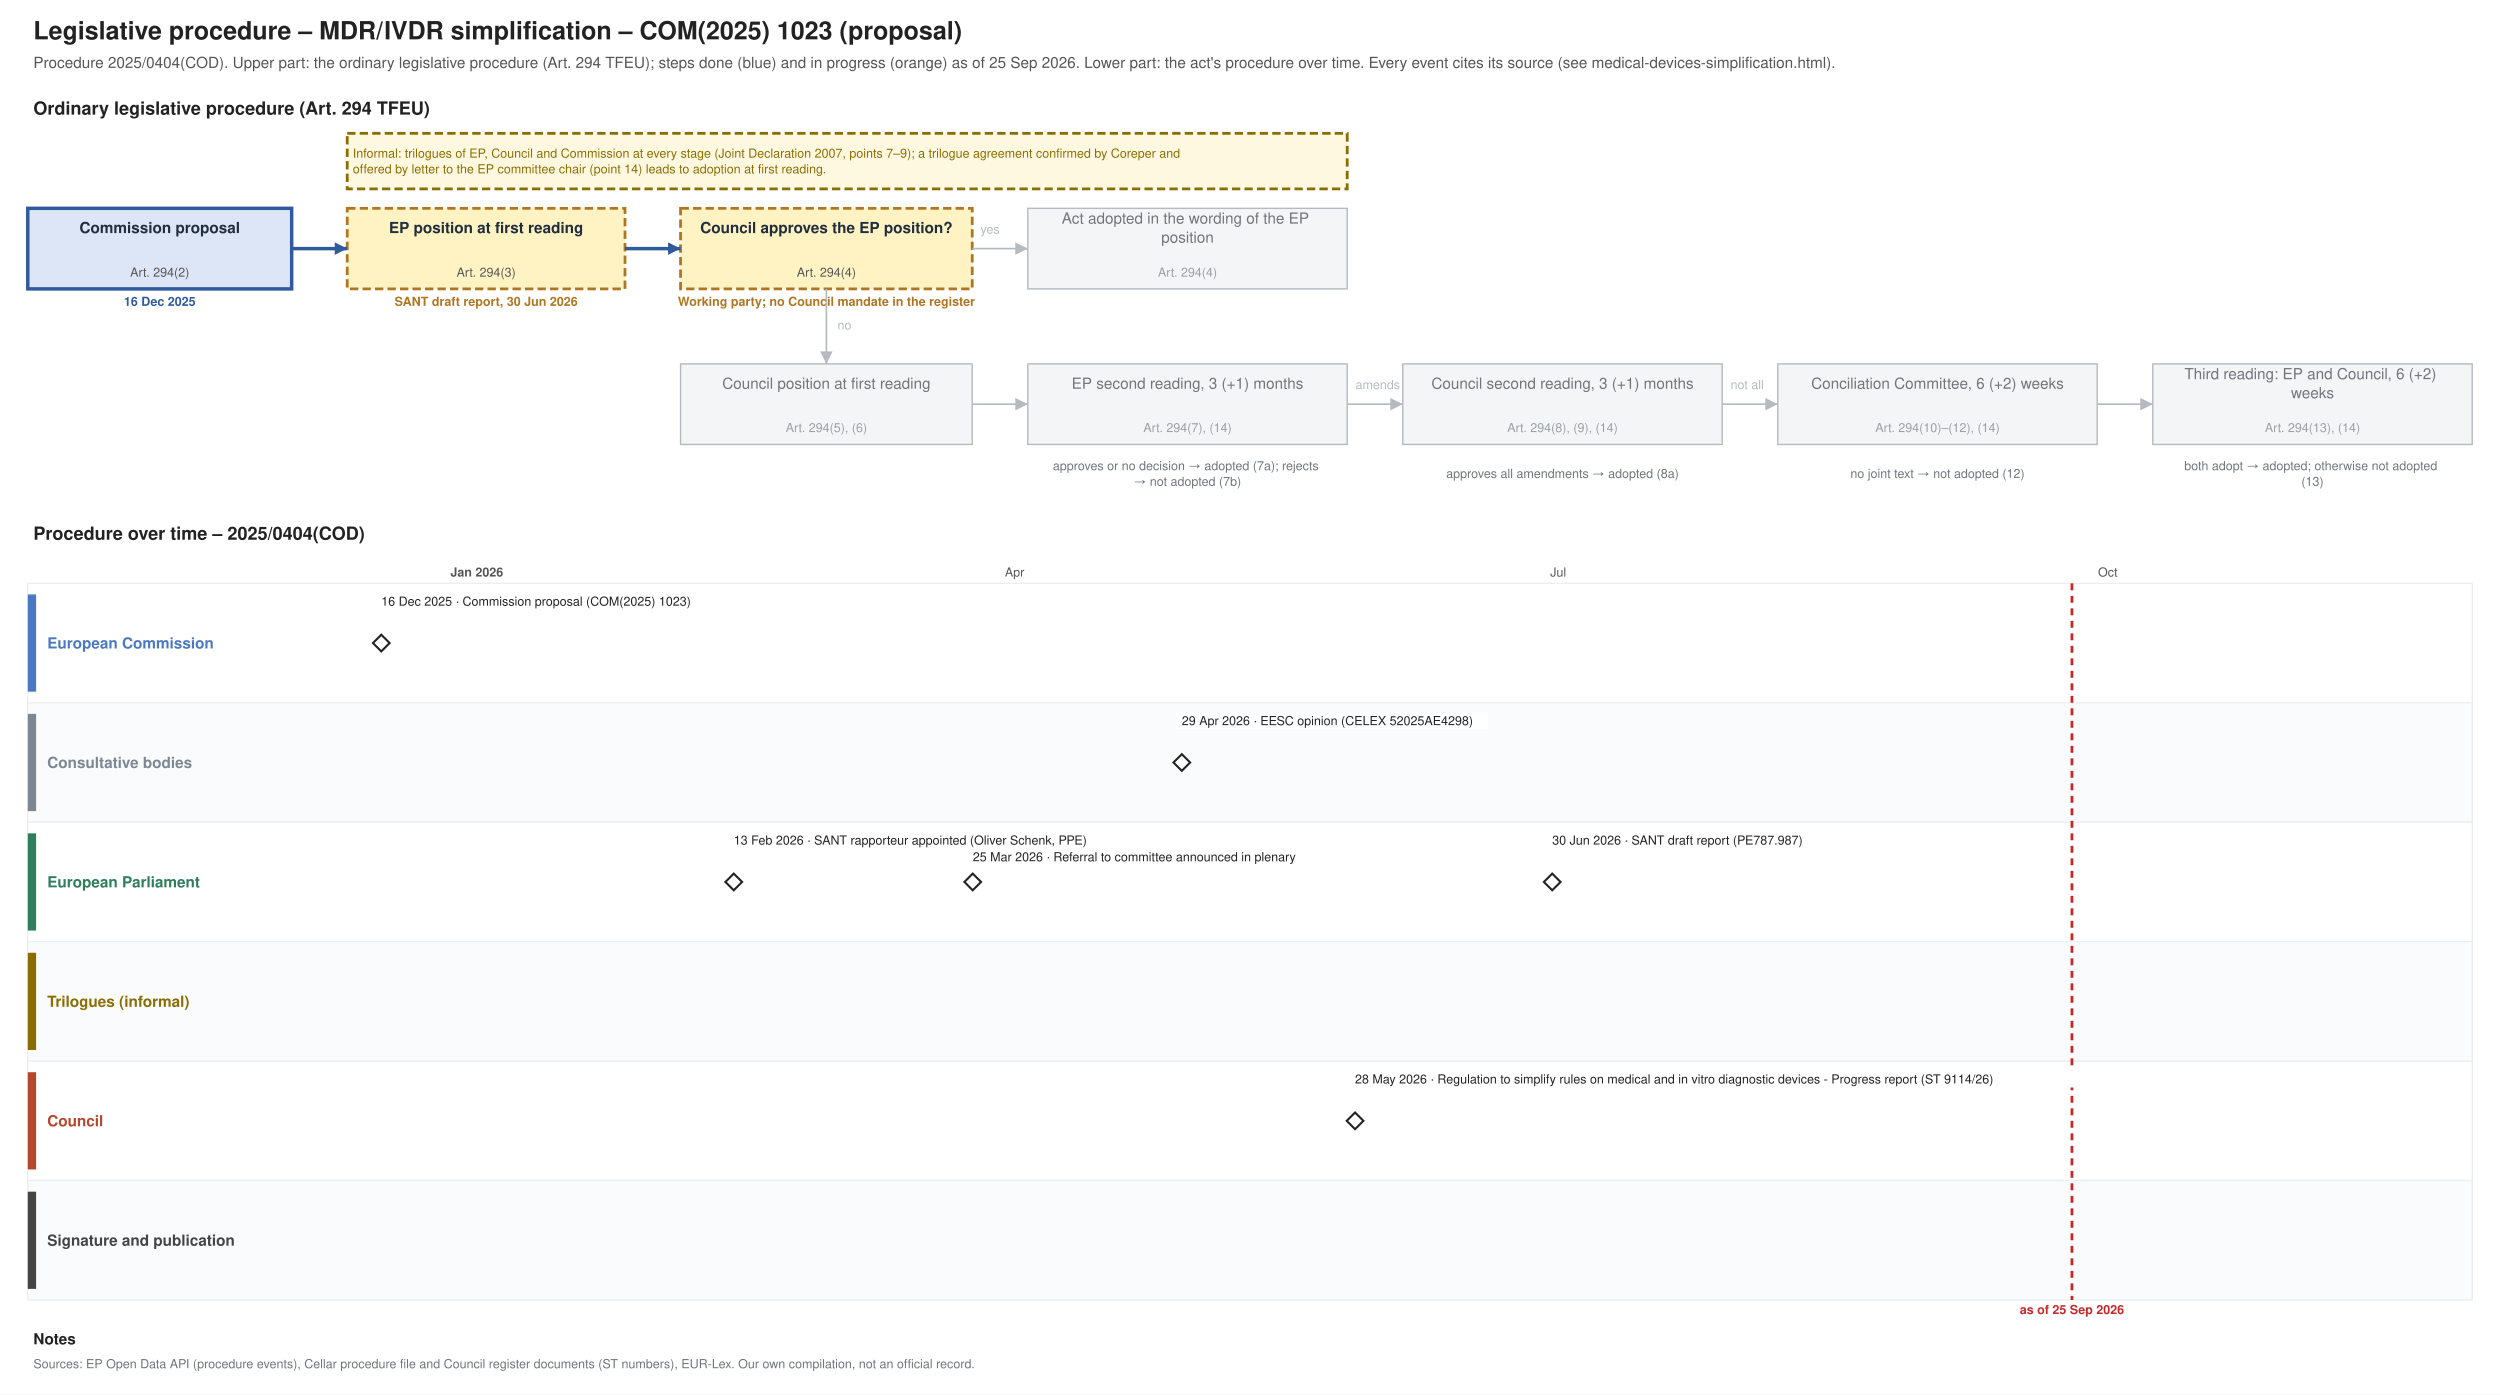
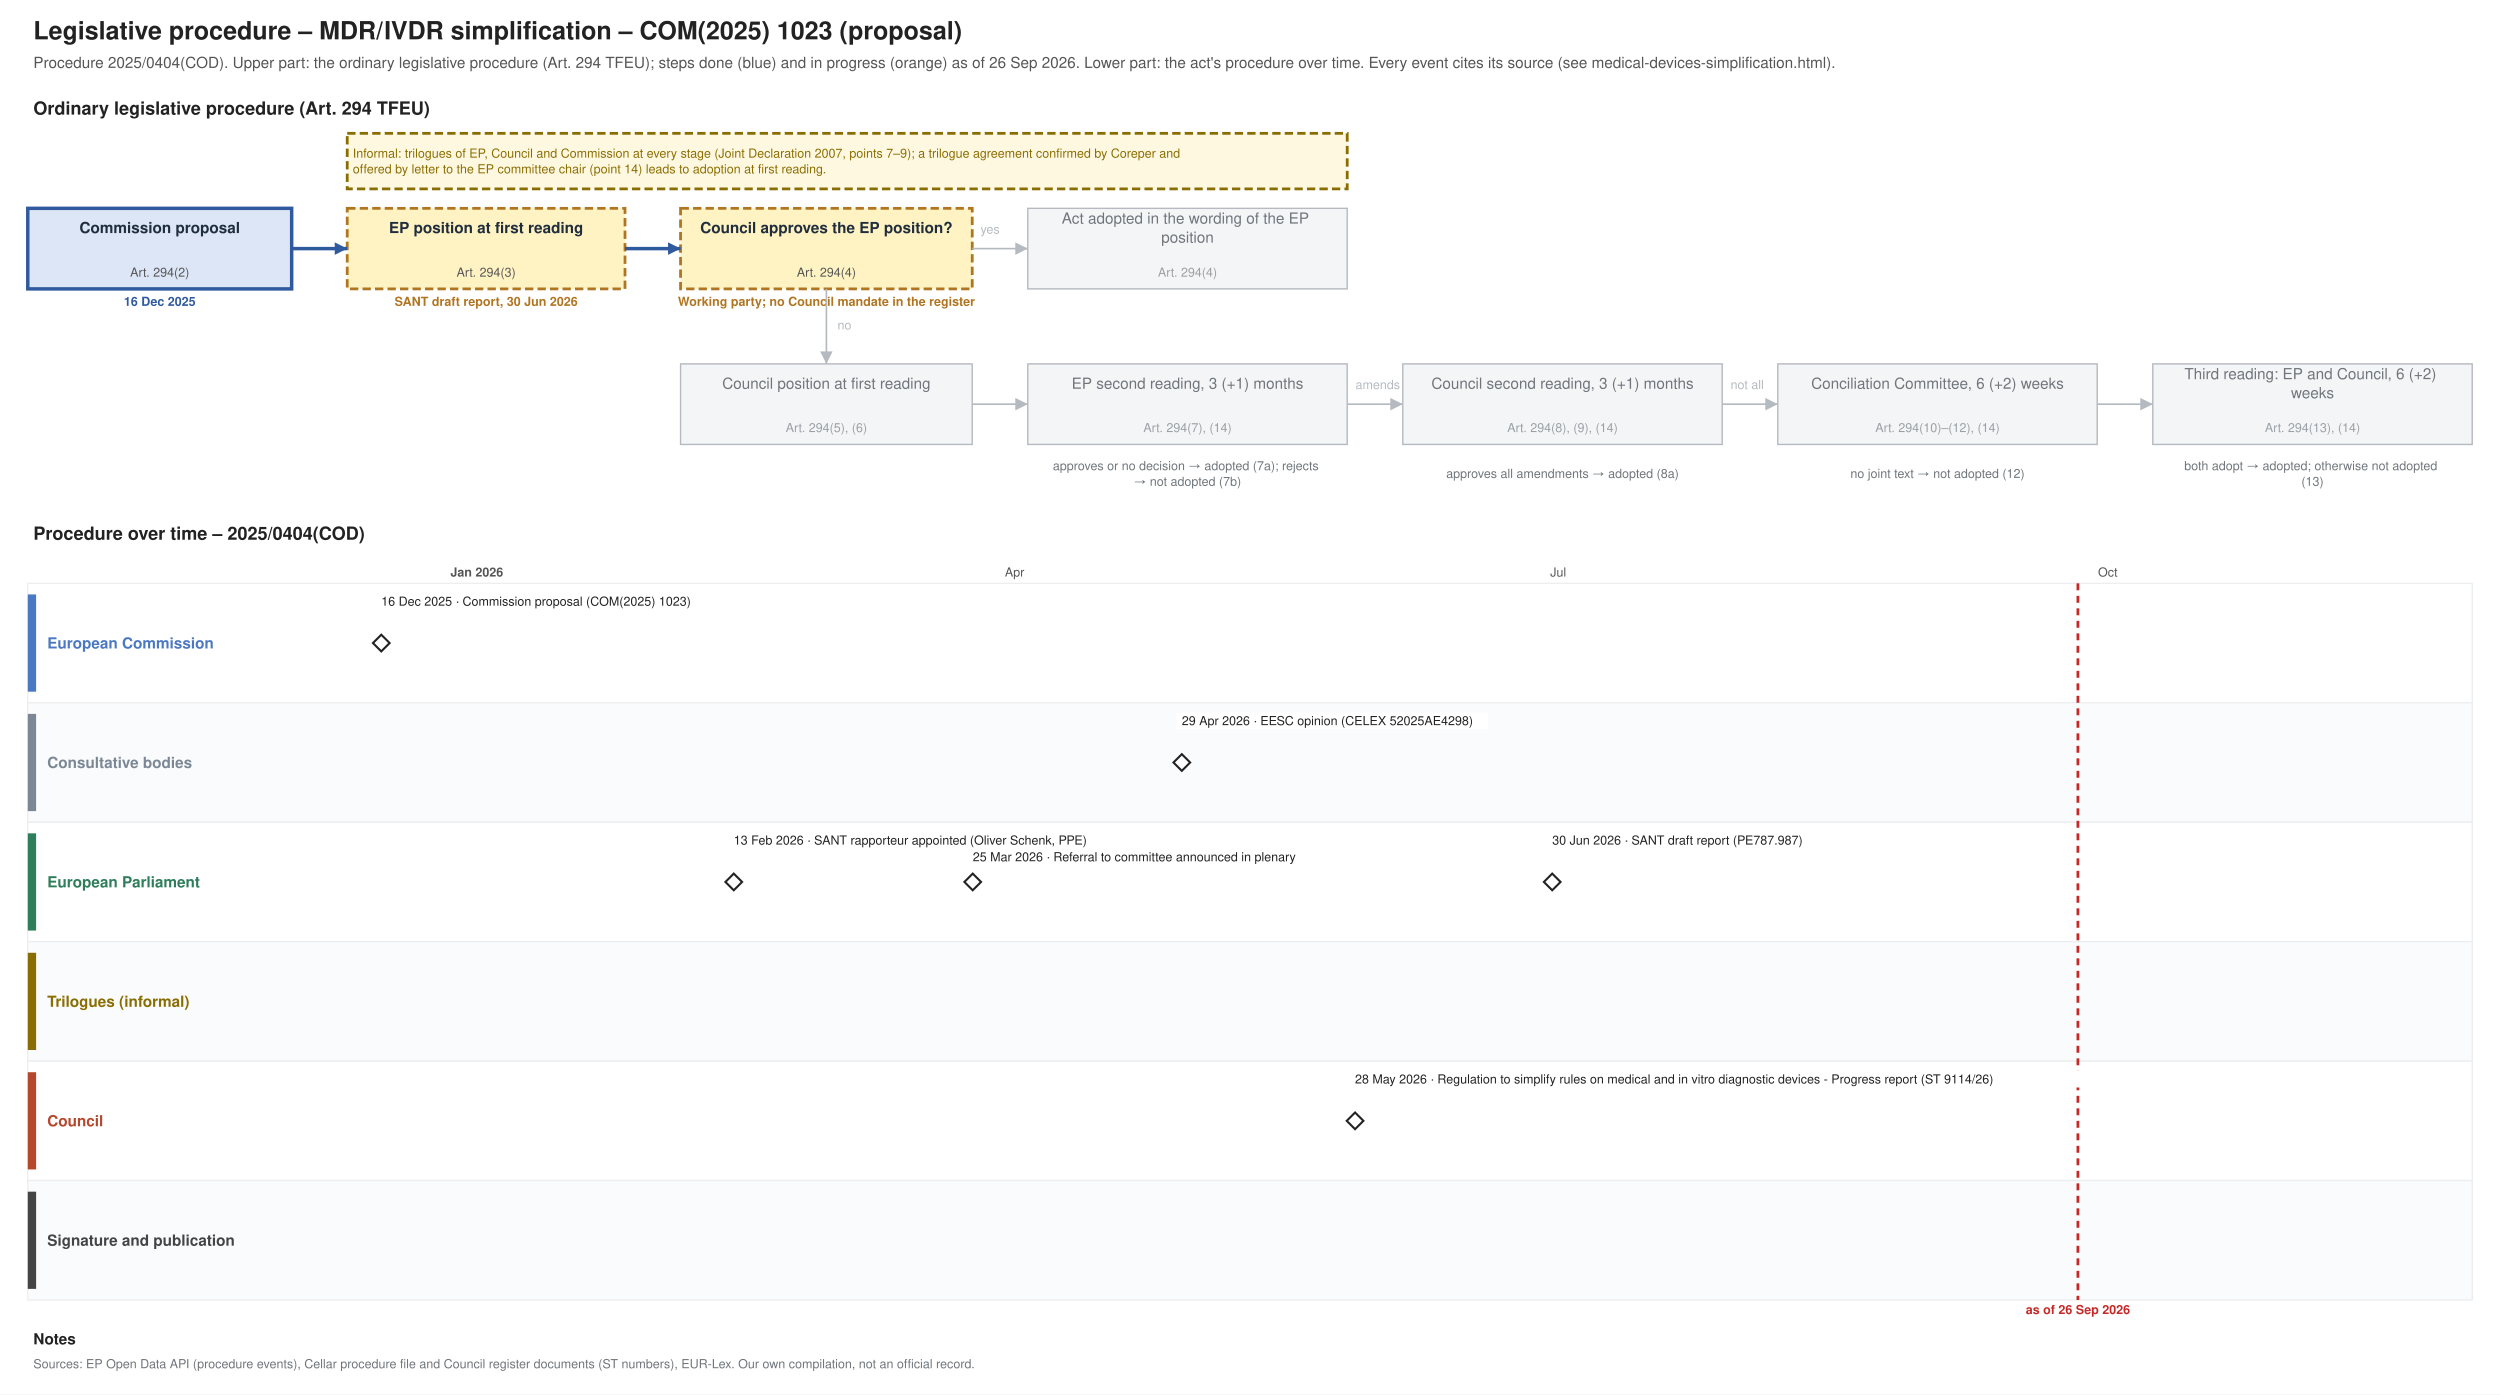
<svg xmlns="http://www.w3.org/2000/svg" xmlns:xlink="http://www.w3.org/1999/xlink" width="1800" height="1004" viewBox="0 0 1800 1004" font-family="Helvetica, Arial, sans-serif">
  <rect width="1800" height="1004" fill="#ffffff" />
  <text font-size="18" fill="#222222" text-anchor="start" font-weight="bold">
    <tspan x="24.0" y="28.3">Legislative procedure – MDR/IVDR simplification – COM(2025) 1023 (proposal)</tspan>
  </text>
  <text font-size="11" fill="#555555" text-anchor="start">
-     <tspan x="24.0" y="48.9">Procedure 2025/0404(COD). Upper part: the ordinary legislative procedure (Art. 294 TFEU); steps done (blue) and in progress (orange) as of 25 Sep 2026. Lower part: the act's procedure over time. Every event cites its source (see medical-devices-simplification.html).</tspan>
+     <tspan x="24.0" y="48.9">Procedure 2025/0404(COD). Upper part: the ordinary legislative procedure (Art. 294 TFEU); steps done (blue) and in progress (orange) as of 26 Sep 2026. Lower part: the act's procedure over time. Every event cites its source (see medical-devices-simplification.html).</tspan>
  </text>
  <text font-size="13" fill="#222222" text-anchor="start" font-weight="bold">
    <tspan x="24.0" y="82.5">Ordinary legislative procedure (Art. 294 TFEU)</tspan>
  </text>
  <rect x="20.0" y="150.0" width="190.0" height="58.0" fill="#dce6f6" stroke="#2f5a9e" stroke-width="2.5" />
  <text font-size="11" fill="#1f2d3d" text-anchor="middle" font-weight="bold">
    <tspan x="115.0" y="167.8">Commission proposal</tspan>
  </text>
  <text font-size="9" fill="#555555" text-anchor="middle">
    <tspan x="115.0" y="199.2">Art. 294(2)</tspan>
  </text>
  <text font-size="9" fill="#2f5a9e" text-anchor="middle" font-weight="bold">
    <tspan x="115.0" y="220.2">16 Dec 2025</tspan>
  </text>
  <rect x="250.0" y="150.0" width="200.0" height="58.0" fill="#fff3c4" stroke="#b07520" stroke-dasharray="6 3" stroke-width="2" />
  <text font-size="11" fill="#1f2d3d" text-anchor="middle" font-weight="bold">
    <tspan x="350.0" y="167.8">EP position at first reading</tspan>
  </text>
  <text font-size="9" fill="#555555" text-anchor="middle">
    <tspan x="350.0" y="199.2">Art. 294(3)</tspan>
  </text>
  <text font-size="9" fill="#b07520" text-anchor="middle" font-weight="bold">
    <tspan x="350.0" y="220.2">SANT draft report, 30 Jun 2026</tspan>
  </text>
  <rect x="490.0" y="150.0" width="210.0" height="58.0" fill="#fff3c4" stroke="#b07520" stroke-dasharray="6 3" stroke-width="2" />
  <text font-size="11" fill="#1f2d3d" text-anchor="middle" font-weight="bold">
    <tspan x="595.0" y="167.8">Council approves the EP position?</tspan>
  </text>
  <text font-size="9" fill="#555555" text-anchor="middle">
    <tspan x="595.0" y="199.2">Art. 294(4)</tspan>
  </text>
  <text font-size="9" fill="#b07520" text-anchor="middle" font-weight="bold">
    <tspan x="595.0" y="220.2">Working party; no Council mandate in the register</tspan>
  </text>
  <rect x="740.0" y="150.0" width="230.0" height="58.0" fill="#f4f5f6" stroke="#b5bac0" stroke-width="1" />
  <text font-size="11" fill="#6f757b" text-anchor="middle">
    <tspan x="855.0" y="161.0">Act adopted in the wording of the EP</tspan>
    <tspan x="855.0" y="174.7">position</tspan>
  </text>
  <text font-size="9" fill="#9aa0a6" text-anchor="middle">
    <tspan x="855.0" y="199.2">Art. 294(4)</tspan>
  </text>
  <rect x="490.0" y="262.0" width="210.0" height="58.0" fill="#f4f5f6" stroke="#b5bac0" stroke-width="1" />
  <text font-size="11" fill="#6f757b" text-anchor="middle">
    <tspan x="595.0" y="279.9">Council position at first reading</tspan>
  </text>
  <text font-size="9" fill="#9aa0a6" text-anchor="middle">
    <tspan x="595.0" y="311.1">Art. 294(5), (6)</tspan>
  </text>
  <rect x="740.0" y="262.0" width="230.0" height="58.0" fill="#f4f5f6" stroke="#b5bac0" stroke-width="1" />
  <text font-size="11" fill="#6f757b" text-anchor="middle">
    <tspan x="855.0" y="279.9">EP second reading, 3 (+1) months</tspan>
  </text>
  <text font-size="9" fill="#9aa0a6" text-anchor="middle">
    <tspan x="855.0" y="311.1">Art. 294(7), (14)</tspan>
  </text>
  <rect x="1010.0" y="262.0" width="230.0" height="58.0" fill="#f4f5f6" stroke="#b5bac0" stroke-width="1" />
  <text font-size="11" fill="#6f757b" text-anchor="middle">
    <tspan x="1125.0" y="279.9">Council second reading, 3 (+1) months</tspan>
  </text>
  <text font-size="9" fill="#9aa0a6" text-anchor="middle">
    <tspan x="1125.0" y="311.1">Art. 294(8), (9), (14)</tspan>
  </text>
  <rect x="1280.0" y="262.0" width="230.0" height="58.0" fill="#f4f5f6" stroke="#b5bac0" stroke-width="1" />
  <text font-size="11" fill="#6f757b" text-anchor="middle">
    <tspan x="1395.0" y="279.9">Conciliation Committee, 6 (+2) weeks</tspan>
  </text>
  <text font-size="9" fill="#9aa0a6" text-anchor="middle">
    <tspan x="1395.0" y="311.1">Art. 294(10)–(12), (14)</tspan>
  </text>
  <rect x="1550.0" y="262.0" width="230.0" height="58.0" fill="#f4f5f6" stroke="#b5bac0" stroke-width="1" />
  <text font-size="11" fill="#6f757b" text-anchor="middle">
    <tspan x="1665.0" y="273.0">Third reading: EP and Council, 6 (+2)</tspan>
    <tspan x="1665.0" y="286.7">weeks</tspan>
  </text>
  <text font-size="9" fill="#9aa0a6" text-anchor="middle">
    <tspan x="1665.0" y="311.1">Art. 294(13), (14)</tspan>
  </text>
  <text font-size="9" fill="#6f757b" text-anchor="middle">
    <tspan x="855.0" y="338.5">approves or no decision → adopted (7a); rejects</tspan>
    <tspan x="855.0" y="349.8">→ not adopted (7b)</tspan>
  </text>
  <text font-size="9" fill="#6f757b" text-anchor="middle">
    <tspan x="1125.0" y="344.1">approves all amendments → adopted (8a)</tspan>
  </text>
  <text font-size="9" fill="#6f757b" text-anchor="middle">
    <tspan x="1395.0" y="344.1">no joint text → not adopted (12)</tspan>
  </text>
  <text font-size="9" fill="#6f757b" text-anchor="middle">
    <tspan x="1665.0" y="338.5">both adopt → adopted; otherwise not adopted</tspan>
    <tspan x="1665.0" y="349.8">(13)</tspan>
  </text>
  <polyline points="210.0,179.0 250.0,179.0" fill="none" stroke="#2f5a9e" stroke-width="2.5" />
  <polygon points="250.0,179.0 241.0,183.5 241.0,174.5" fill="#2f5a9e" />
  <polyline points="450.0,179.0 490.0,179.0" fill="none" stroke="#2f5a9e" stroke-width="2.5" />
  <polygon points="490.0,179.0 481.0,183.5 481.0,174.5" fill="#2f5a9e" />
  <polyline points="700.0,179.0 740.0,179.0" fill="none" stroke="#b5bac0" stroke-width="1.2" />
  <polygon points="740.0,179.0 731.0,183.5 731.0,174.5" fill="#b5bac0" />
  <text font-size="9" fill="#b5bac0" text-anchor="start">
    <tspan x="706.0" y="168.2">yes</tspan>
  </text>
  <polyline points="595.0,208.0 595.0,262.0" fill="none" stroke="#b5bac0" stroke-width="1.2" />
  <polygon points="595.0,262.0 590.5,253.0 599.5,253.0" fill="#b5bac0" />
  <text font-size="9" fill="#b5bac0" text-anchor="start">
    <tspan x="603.0" y="237.2">no</tspan>
  </text>
  <polyline points="700.0,291.0 740.0,291.0" fill="none" stroke="#b5bac0" stroke-width="1.2" />
  <polygon points="740.0,291.0 731.0,295.5 731.0,286.5" fill="#b5bac0" />
  <polyline points="970.0,291.0 1010.0,291.0" fill="none" stroke="#b5bac0" stroke-width="1.2" />
  <polygon points="1010.0,291.0 1001.0,295.5 1001.0,286.5" fill="#b5bac0" />
  <polyline points="1240.0,291.0 1280.0,291.0" fill="none" stroke="#b5bac0" stroke-width="1.2" />
  <polygon points="1280.0,291.0 1271.0,295.5 1271.0,286.5" fill="#b5bac0" />
  <polyline points="1510.0,291.0 1550.0,291.0" fill="none" stroke="#b5bac0" stroke-width="1.2" />
  <polygon points="1550.0,291.0 1541.0,295.5 1541.0,286.5" fill="#b5bac0" />
  <text font-size="9" fill="#b5bac0" text-anchor="start">
    <tspan x="976.0" y="280.1">amends</tspan>
  </text>
  <text font-size="9" fill="#b5bac0" text-anchor="start">
    <tspan x="1246.0" y="280.1">not all</tspan>
  </text>
  <rect x="250.0" y="96.0" width="720.0" height="40.0" fill="#fff8e1" stroke="#8a6d00" stroke-dasharray="6 3" stroke-width="2" />
  <text font-size="9" fill="#8a6d00" text-anchor="start">
    <tspan x="254.0" y="113.5">Informal: trilogues of EP, Council and Commission at every stage (Joint Declaration 2007, points 7–9); a trilogue agreement confirmed by Coreper and</tspan>
    <tspan x="254.0" y="124.8">offered by letter to the EP committee chair (point 14) leads to adoption at first reading.</tspan>
  </text>
  <text font-size="13" fill="#222222" text-anchor="start" font-weight="bold">
    <tspan x="24.0" y="388.6">Procedure over time – 2025/0404(COD)</tspan>
  </text>
  <line x1="210.0" y1="420.0" x2="210.0" y2="936.0" stroke="#e3e6e9" stroke-width="1" />
  <line x1="343.3" y1="420.0" x2="343.3" y2="936.0" stroke="#b5bac0" stroke-width="1" />
  <text font-size="9" fill="#555555" text-anchor="middle" font-weight="bold">
    <tspan x="343.3" y="415.1">Jan 2026</tspan>
  </text>
  <line x1="476.7" y1="420.0" x2="476.7" y2="936.0" stroke="#e3e6e9" stroke-width="1" />
  <line x1="597.1" y1="420.0" x2="597.1" y2="936.0" stroke="#e3e6e9" stroke-width="1" />
  <line x1="730.5" y1="420.0" x2="730.5" y2="936.0" stroke="#e3e6e9" stroke-width="1" />
  <text font-size="9" fill="#555555" text-anchor="middle">
    <tspan x="730.5" y="415.1">Apr</tspan>
  </text>
  <line x1="859.5" y1="420.0" x2="859.5" y2="936.0" stroke="#e3e6e9" stroke-width="1" />
  <line x1="992.8" y1="420.0" x2="992.8" y2="936.0" stroke="#e3e6e9" stroke-width="1" />
  <line x1="1121.9" y1="420.0" x2="1121.9" y2="936.0" stroke="#e3e6e9" stroke-width="1" />
  <text font-size="9" fill="#555555" text-anchor="middle">
    <tspan x="1121.9" y="415.1">Jul</tspan>
  </text>
  <line x1="1255.2" y1="420.0" x2="1255.2" y2="936.0" stroke="#e3e6e9" stroke-width="1" />
  <line x1="1388.6" y1="420.0" x2="1388.6" y2="936.0" stroke="#e3e6e9" stroke-width="1" />
  <line x1="1517.6" y1="420.0" x2="1517.6" y2="936.0" stroke="#e3e6e9" stroke-width="1" />
  <text font-size="9" fill="#555555" text-anchor="middle">
    <tspan x="1517.6" y="415.1">Oct</tspan>
  </text>
  <line x1="1651.0" y1="420.0" x2="1651.0" y2="936.0" stroke="#e3e6e9" stroke-width="1" />
  <line x1="1780.0" y1="420.0" x2="1780.0" y2="936.0" stroke="#e3e6e9" stroke-width="1" />
  <rect x="20.0" y="420.0" width="1760.0" height="86.0" fill="#ffffff" stroke="#eceef0" />
  <rect x="20.0" y="428.0" width="6.0" height="70.0" fill="#4a78c2" stroke="none" />
  <text font-size="11" fill="#4a78c2" text-anchor="start" font-weight="bold">
    <tspan x="34.0" y="466.9">European Commission</tspan>
  </text>
  <rect x="20.0" y="506.0" width="1760.0" height="86.0" fill="#fafbfc" stroke="#eceef0" />
  <rect x="20.0" y="514.0" width="6.0" height="70.0" fill="#7b8794" stroke="none" />
  <text font-size="11" fill="#7b8794" text-anchor="start" font-weight="bold">
    <tspan x="34.0" y="552.9">Consultative bodies</tspan>
  </text>
  <rect x="20.0" y="592.0" width="1760.0" height="86.0" fill="#ffffff" stroke="#eceef0" />
  <rect x="20.0" y="600.0" width="6.0" height="70.0" fill="#2e7d5b" stroke="none" />
  <text font-size="11" fill="#2e7d5b" text-anchor="start" font-weight="bold">
    <tspan x="34.0" y="638.9">European Parliament</tspan>
  </text>
  <rect x="20.0" y="678.0" width="1760.0" height="86.0" fill="#fafbfc" stroke="#eceef0" />
  <rect x="20.0" y="686.0" width="6.0" height="70.0" fill="#8a6d00" stroke="none" />
  <text font-size="11" fill="#8a6d00" text-anchor="start" font-weight="bold">
    <tspan x="34.0" y="724.9">Trilogues (informal)</tspan>
  </text>
  <rect x="20.0" y="764.0" width="1760.0" height="86.0" fill="#ffffff" stroke="#eceef0" />
  <rect x="20.0" y="772.0" width="6.0" height="70.0" fill="#b5472d" stroke="none" />
  <text font-size="11" fill="#b5472d" text-anchor="start" font-weight="bold">
    <tspan x="34.0" y="810.9">Council</tspan>
  </text>
  <rect x="20.0" y="850.0" width="1760.0" height="86.0" fill="#fafbfc" stroke="#eceef0" />
  <rect x="20.0" y="858.0" width="6.0" height="70.0" fill="#444444" stroke="none" />
  <text font-size="11" fill="#444444" text-anchor="start" font-weight="bold">
    <tspan x="34.0" y="896.9">Signature and publication</tspan>
  </text>
-   <line x1="1491.8" y1="420.0" x2="1491.8" y2="936.0" stroke="#c62828" stroke-width="2" stroke-dasharray="5 4" />
+   <line x1="1496.1" y1="420.0" x2="1496.1" y2="936.0" stroke="#c62828" stroke-width="2" stroke-dasharray="5 4" />
  <text font-size="9" fill="#c62828" text-anchor="middle" font-weight="bold">
-     <tspan x="1491.8" y="946.1">as of 25 Sep 2026</tspan>
+     <tspan x="1496.1" y="946.1">as of 26 Sep 2026</tspan>
  </text>
  <a xlink:href="https://eur-lex.europa.eu/legal-content/EN/TXT/?uri=CELEX:52025PC1023" target="_blank">
    <polygon points="274.521,457.0 280.521,463.0 274.521,469.0 268.521,463.0" fill="#ffffff" stroke="#222222" stroke-width="1.5" />
  </a>
  <rect x="270.5" y="427.0" width="243.0" height="12.0" fill="#ffffff" />
  <a xlink:href="https://eur-lex.europa.eu/legal-content/EN/TXT/?uri=CELEX:52025PC1023" target="_blank">
    <text font-size="9" fill="#222222" text-anchor="start">
      <tspan x="274.5" y="436.1">16 Dec 2025 · Commission proposal (COM(2025) 1023)</tspan>
    </text>
  </a>
  <g>
    <polygon points="528.301,629.0 534.301,635.0 528.301,641.0 522.301,635.0" fill="#ffffff" stroke="#222222" stroke-width="1.5" />
  </g>
  <rect x="524.3" y="599.0" width="290.0" height="12.0" fill="#ffffff" />
  <text font-size="9" fill="#222222" text-anchor="start">
    <tspan x="528.3" y="608.1">13 Feb 2026 · SANT rapporteur appointed (Oliver Schenk, PPE)</tspan>
  </text>
  <g>
    <polygon points="700.356,629.0 706.356,635.0 700.356,641.0 694.356,635.0" fill="#ffffff" stroke="#222222" stroke-width="1.5" />
  </g>
  <rect x="696.4" y="611.0" width="271.2" height="12.0" fill="#ffffff" />
  <text font-size="9" fill="#222222" text-anchor="start">
    <tspan x="700.4" y="620.1">25 Mar 2026 · Referral to committee announced in plenary</tspan>
  </text>
  <a xlink:href="https://eur-lex.europa.eu/legal-content/EN/TXT/?uri=CELEX:52025AE4298" target="_blank">
    <polygon points="850.904,543.0 856.904,549.0 850.904,555.0 844.904,549.0" fill="#ffffff" stroke="#222222" stroke-width="1.5" />
  </a>
  <rect x="846.9" y="513.0" width="224.2" height="12.0" fill="#ffffff" />
  <a xlink:href="https://eur-lex.europa.eu/legal-content/EN/TXT/?uri=CELEX:52025AE4298" target="_blank">
    <text font-size="9" fill="#222222" text-anchor="start">
      <tspan x="850.9" y="522.1">29 Apr 2026 · EESC opinion (CELEX 52025AE4298)</tspan>
    </text>
  </a>
  <a xlink:href="https://data.consilium.europa.eu/doc/document/ST-9114-2026-INIT/en/pdf" target="_blank">
    <polygon points="975.644,801.0 981.644,807.0 975.644,813.0 969.644,807.0" fill="#ffffff" stroke="#222222" stroke-width="1.5" />
  </a>
  <rect x="971.6" y="771.0" width="553.2" height="12.0" fill="#ffffff" />
  <a xlink:href="https://data.consilium.europa.eu/doc/document/ST-9114-2026-INIT/en/pdf" target="_blank">
    <text font-size="9" fill="#222222" text-anchor="start">
      <tspan x="975.6" y="780.1">28 May 2026 · Regulation to simplify rules on medical and in vitro diagnostic devices - Progress report (ST 9114/26)</tspan>
    </text>
  </a>
  <g>
    <polygon points="1117.589,629.0 1123.589,635.0 1117.589,641.0 1111.589,635.0" fill="#ffffff" stroke="#222222" stroke-width="1.5" />
  </g>
  <rect x="1113.6" y="599.0" width="210.1" height="12.0" fill="#ffffff" />
  <text font-size="9" fill="#222222" text-anchor="start">
    <tspan x="1117.6" y="608.1">30 Jun 2026 · SANT draft report (PE787.987)</tspan>
  </text>
  <text font-size="11" fill="#222222" text-anchor="start" font-weight="bold">
    <tspan x="24.0" y="967.9">Notes</tspan>
  </text>
  <text font-size="9" fill="#6f757b" text-anchor="start">
    <tspan x="24.0" y="985.1">Sources: EP Open Data API (procedure events), Cellar procedure file and Council register documents (ST numbers), EUR-Lex. Our own compilation, not an official record.</tspan>
  </text>
</svg>
